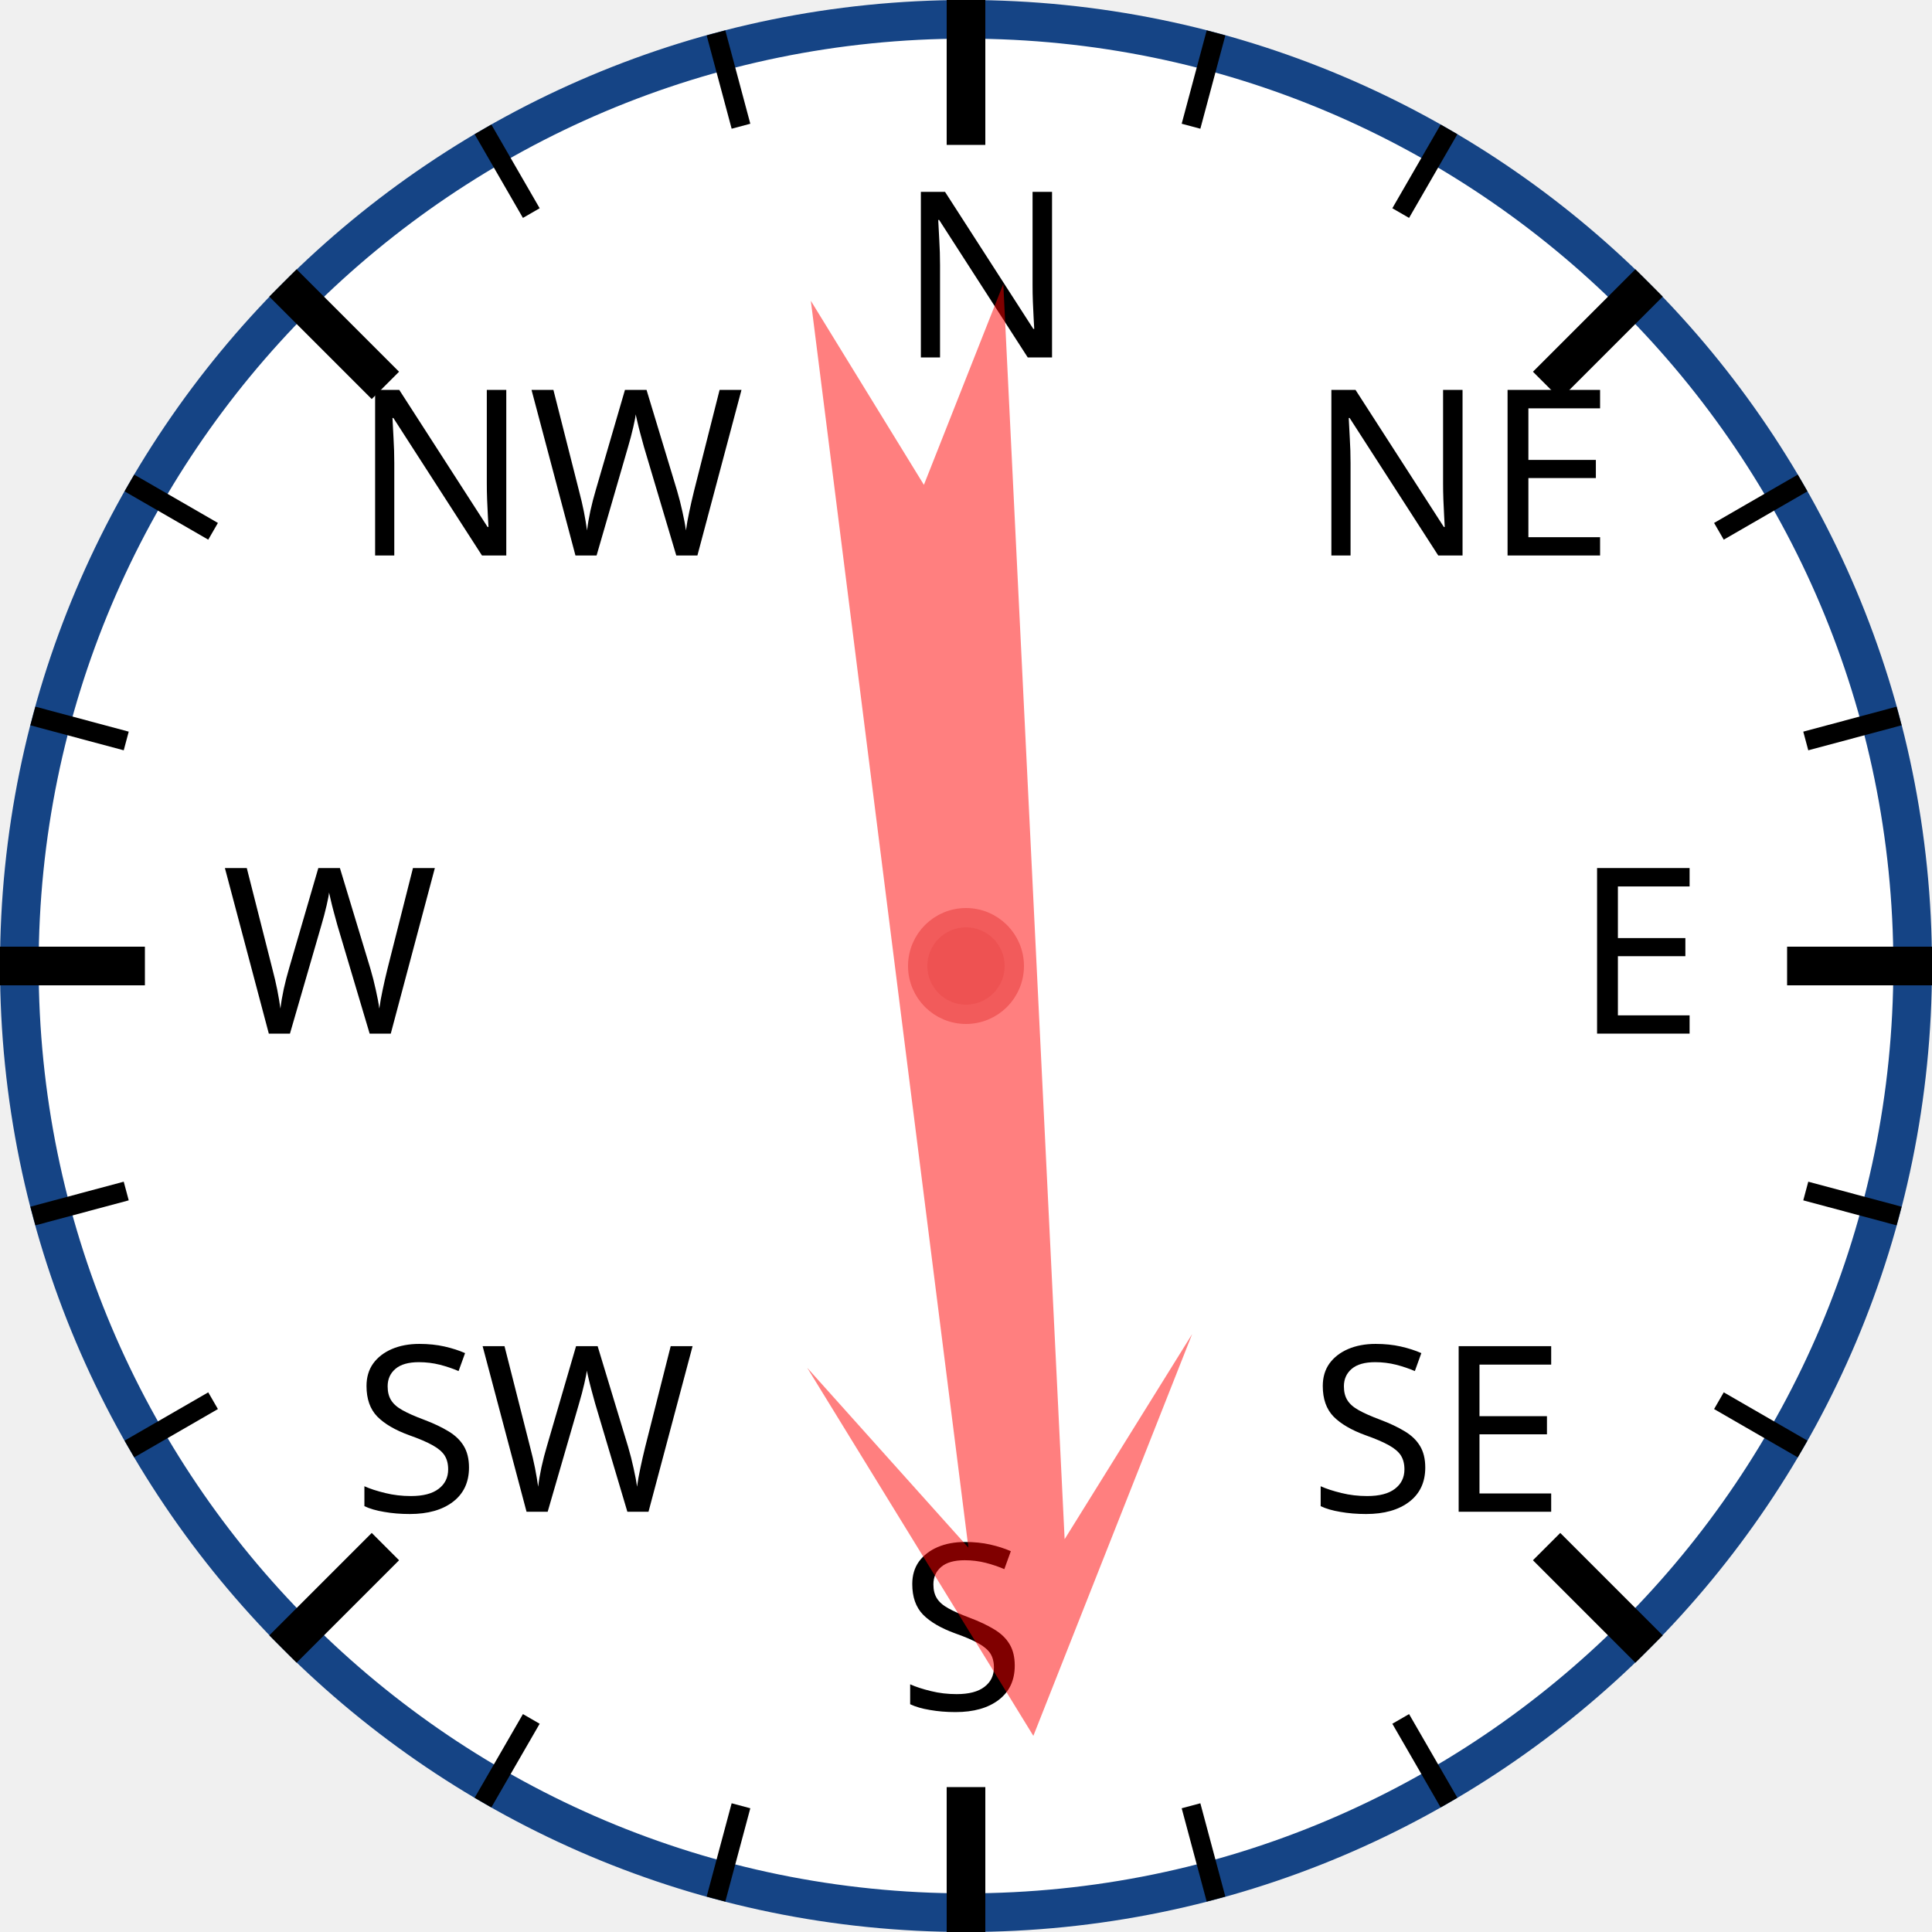
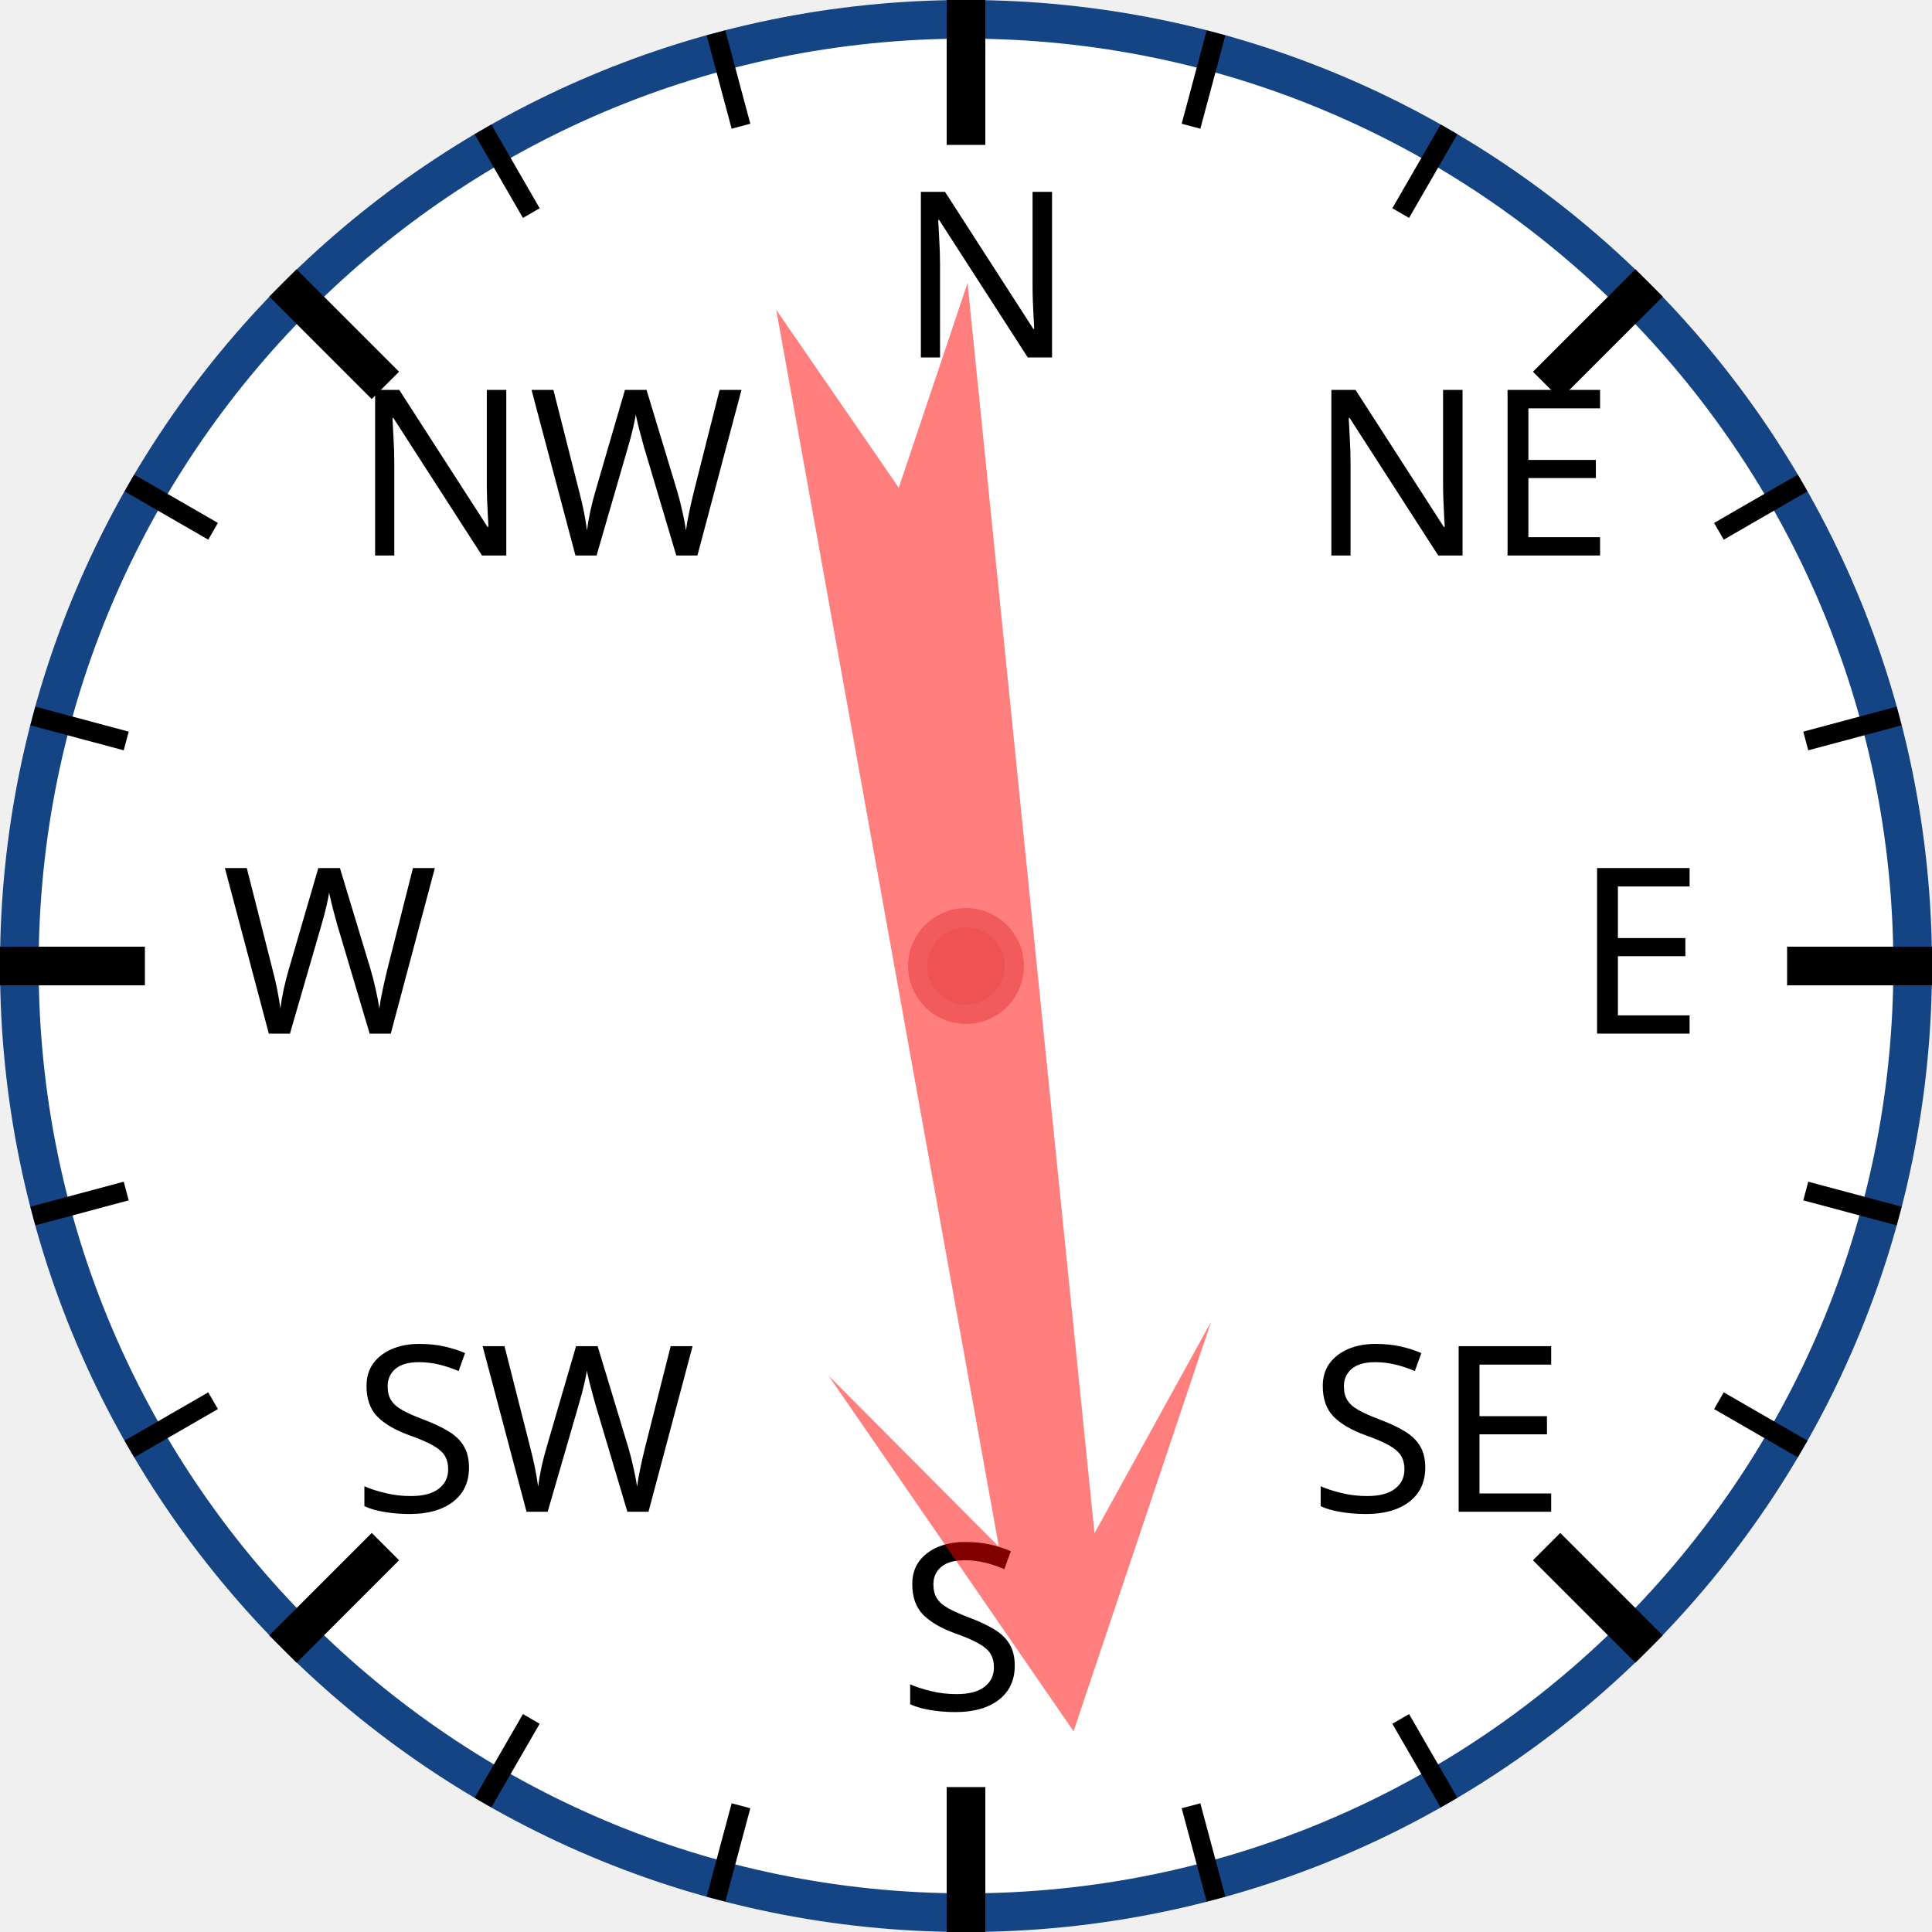
<svg xmlns="http://www.w3.org/2000/svg" width="120px" height="120px" viewBox="0 0 200 200">
  <circle cx="100" cy="100" r="98" style="fill: white; stroke: #154485; stroke-width: 4;" />
  <text x="93.0" y="37.0" style="font-family: sans-serif; font-size: 18pt;">N</text>
  <line x1="100.0" y1="0.0" x2="100.0" y2="15.0" style="stroke: black; stroke-width: 4;" />
  <line x1="74.118" y1="3.407" x2="76.706" y2="13.067" style="stroke: black; stroke-width: 2;" />
  <line x1="50" y1="13.397" x2="55" y2="22.058" style="stroke: black; stroke-width: 2;" />
  <text x="36.503" y="57.503" style="font-family: sans-serif; font-size: 18pt;">NW</text>
  <line x1="29.289" y1="29.289" x2="39.896" y2="39.896" style="stroke: black; stroke-width: 4;" />
  <line x1="13.397" y1="50" x2="22.058" y2="55" style="stroke: black; stroke-width: 2;" />
  <line x1="3.407" y1="74.118" x2="13.067" y2="76.706" style="stroke: black; stroke-width: 2;" />
  <text x="23.0" y="107.0" style="font-family: sans-serif; font-size: 18pt;">W</text>
  <line x1="0.0" y1="100.0" x2="15.0" y2="100.0" style="stroke: black; stroke-width: 4;" />
  <line x1="3.407" y1="125.882" x2="13.067" y2="123.294" style="stroke: black; stroke-width: 2;" />
  <line x1="13.397" y1="150" x2="22.058" y2="145" style="stroke: black; stroke-width: 2;" />
  <text x="36.503" y="156.497" style="font-family: sans-serif; font-size: 18pt;">SW</text>
  <line x1="29.289" y1="170.711" x2="39.896" y2="160.104" style="stroke: black; stroke-width: 4;" />
  <line x1="50" y1="186.603" x2="55" y2="177.942" style="stroke: black; stroke-width: 2;" />
  <line x1="74.118" y1="196.593" x2="76.706" y2="186.933" style="stroke: black; stroke-width: 2;" />
  <text x="93" y="177.0" style="font-family: sans-serif; font-size: 18pt;">S</text>
  <line x1="100" y1="200.0" x2="100" y2="185.0" style="stroke: black; stroke-width: 4;" />
  <line x1="125.882" y1="196.593" x2="123.294" y2="186.933" style="stroke: black; stroke-width: 2;" />
  <line x1="150.0" y1="186.603" x2="145.0" y2="177.942" style="stroke: black; stroke-width: 2;" />
  <text x="135.497" y="156.497" style="font-family: sans-serif; font-size: 18pt;">SE</text>
  <line x1="170.711" y1="170.711" x2="160.104" y2="160.104" style="stroke: black; stroke-width: 4;" />
  <line x1="186.603" y1="150" x2="177.942" y2="145" style="stroke: black; stroke-width: 2;" />
  <line x1="196.593" y1="125.882" x2="186.933" y2="123.294" style="stroke: black; stroke-width: 2;" />
  <text x="163.0" y="107" style="font-family: sans-serif; font-size: 18pt;">E</text>
  <line x1="200.0" y1="100" x2="185.0" y2="100" style="stroke: black; stroke-width: 4;" />
  <line x1="196.593" y1="74.118" x2="186.933" y2="76.706" style="stroke: black; stroke-width: 2;" />
  <line x1="186.603" y1="50" x2="177.942" y2="55" style="stroke: black; stroke-width: 2;" />
  <text x="135.497" y="57.503" style="font-family: sans-serif; font-size: 18pt;">NE</text>
  <line x1="170.711" y1="29.289" x2="160.104" y2="39.896" style="stroke: black; stroke-width: 4;" />
  <line x1="150" y1="13.397" x2="145" y2="22.058" style="stroke: black; stroke-width: 2;" />
  <line x1="125.882" y1="3.407" x2="123.294" y2="13.067" style="stroke: black; stroke-width: 2;" />
-   <polygon points="100 20 120 60 105 40 110 170 100 150 90 170 95 40 80 60" style="fill: red; fill-opacity: 0.5;" transform="rotate(175,100,100)" />
+   <polygon points="100 20 120 60 105 40 110 170 100 150 90 170 95 40 80 60" style="fill: red; fill-opacity: 0.5;" transform="rotate(172,100,100)" />
  <circle cx="100" cy="100" r="5" style="fill: #EE5252; stroke: #F25B5B; stroke-width: 2;" />
</svg>
